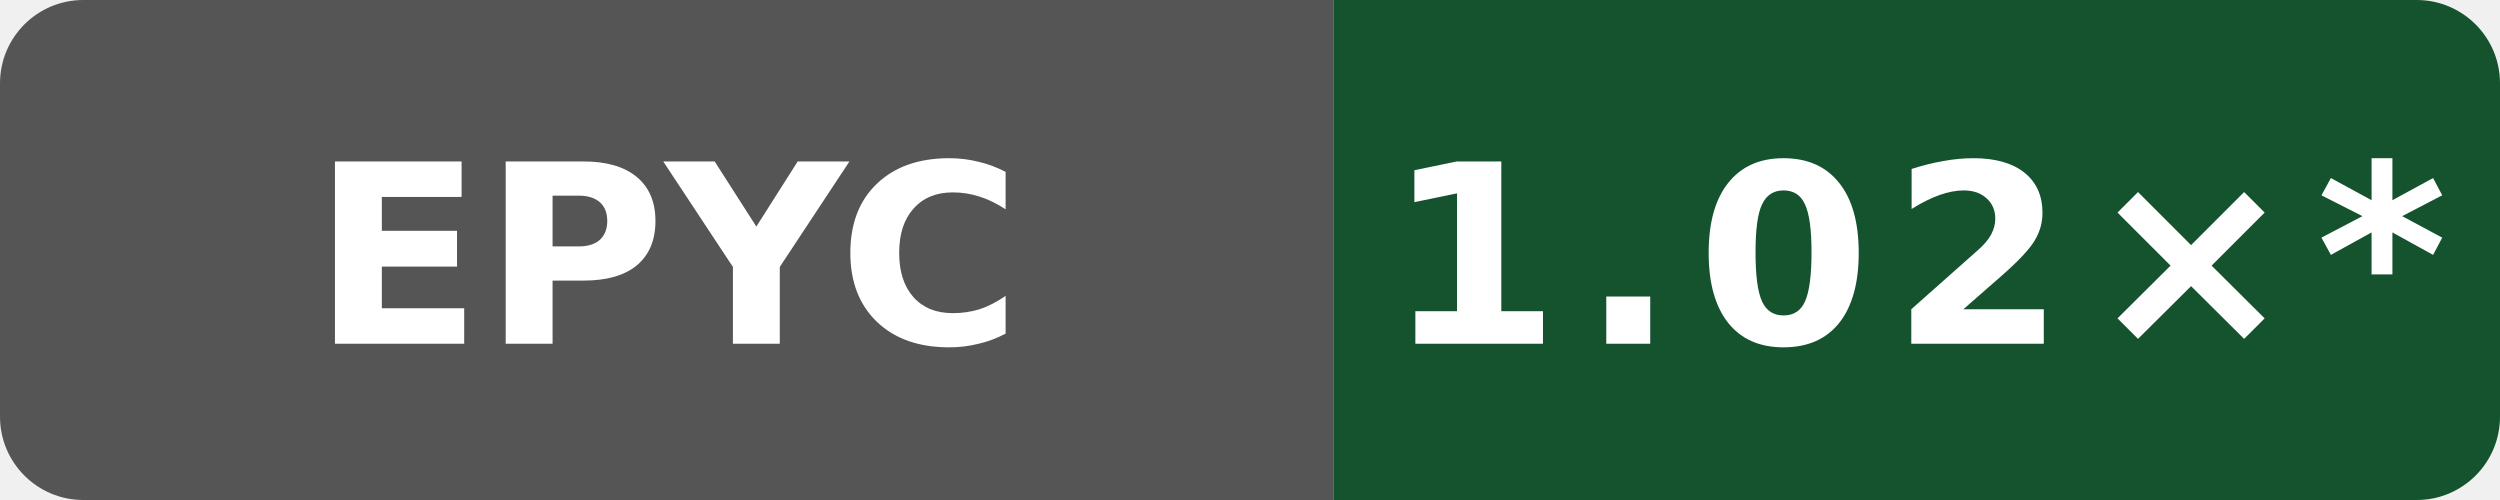
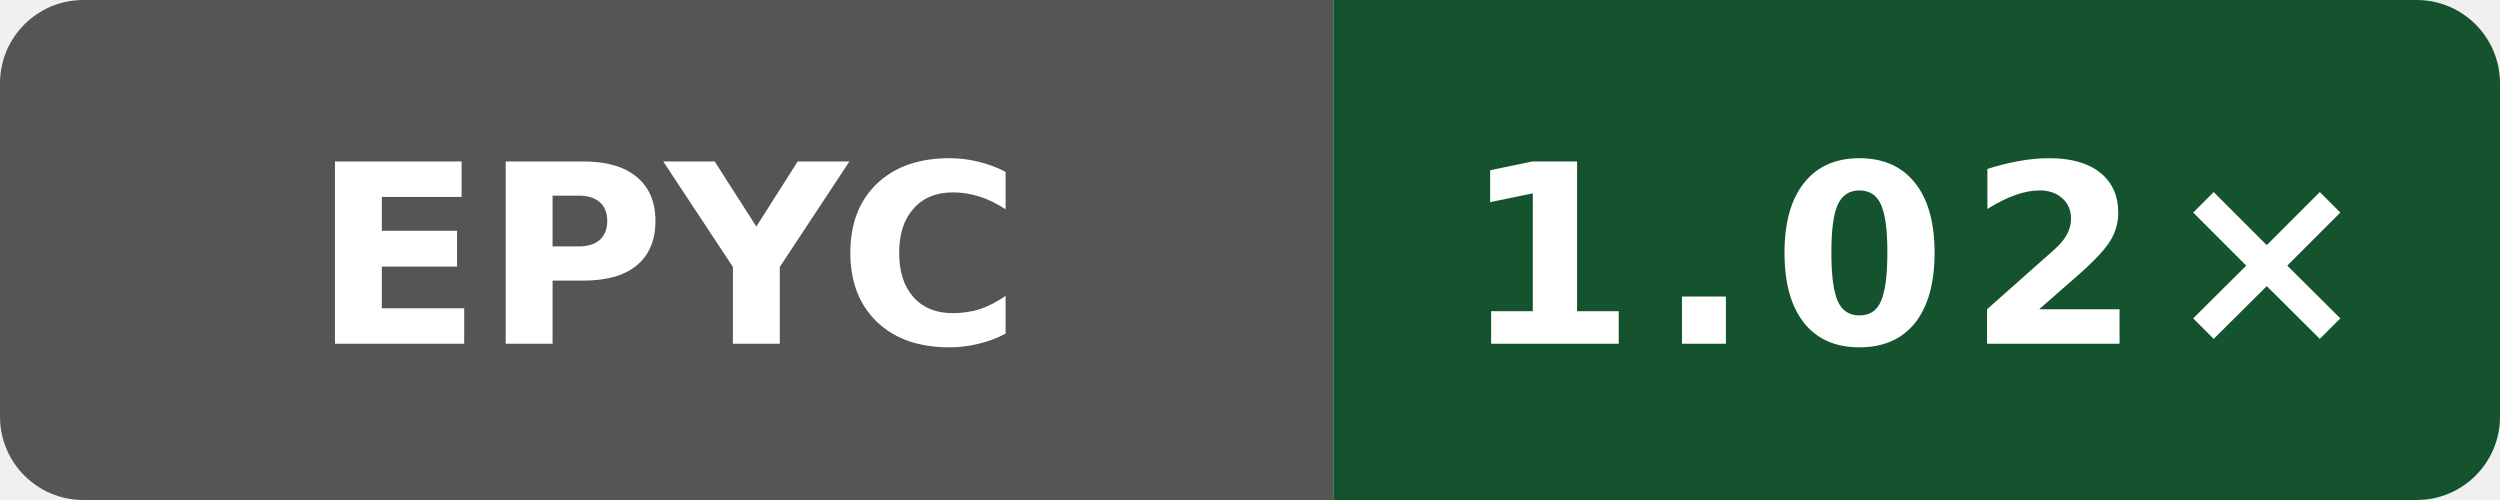
- <svg xmlns="http://www.w3.org/2000/svg" data-original-label="WASI cppgm++ rebuild vs Clang; AMD EPYC 9V74 80-Core Processor" data-original-message="1.02×" width="120" height="24" viewBox="0 0 120 24" role="img" aria-label="WASI cppgm++ rebuild vs Clang; AMD EPYC 9V74 80-Core Processor; measured f77a0af0a4dff64a88aa767427b9fac47da1949e; 12 commits behind main: 1.02×*">
+ <svg xmlns="http://www.w3.org/2000/svg" data-original-label="WASI cppgm++ rebuild vs Clang; AMD EPYC 7763 64-Core Processor" data-original-message="1.02×" width="120" height="24" viewBox="0 0 120 24" role="img" aria-label="WASI cppgm++ rebuild vs Clang; AMD EPYC 7763 64-Core Processor; measured 13d6afdf5bac47b7d64eb4438784eee62a4f3c21; 0 commits behind main: 1.02×">
  <defs>
    <clipPath id="badge">
      <rect width="120" height="24" rx="4" />
    </clipPath>
  </defs>
  <g clip-path="url(#badge)">
    <rect width="64" height="24" fill="#555" />
    <rect x="64" width="56" height="24" fill="#14532d" />
  </g>
  <text x="32" y="16.5" fill="#fff" text-anchor="middle" font-family="Verdana,Geneva,DejaVu Sans,sans-serif" font-size="12" font-weight="700" textLength="31" lengthAdjust="spacingAndGlyphs">EPYC</text>
-   <text x="92" y="16.5" fill="#fff" text-anchor="middle" font-family="Verdana,Geneva,DejaVu Sans,sans-serif" font-size="12" font-weight="700" letter-spacing="1" textLength="44" lengthAdjust="spacingAndGlyphs">1.02×*</text>
+   <text x="92" y="16.5" fill="#fff" text-anchor="middle" font-family="Verdana,Geneva,DejaVu Sans,sans-serif" font-size="12" font-weight="700" letter-spacing="1" textLength="39" lengthAdjust="spacingAndGlyphs">1.02×</text>
</svg>
